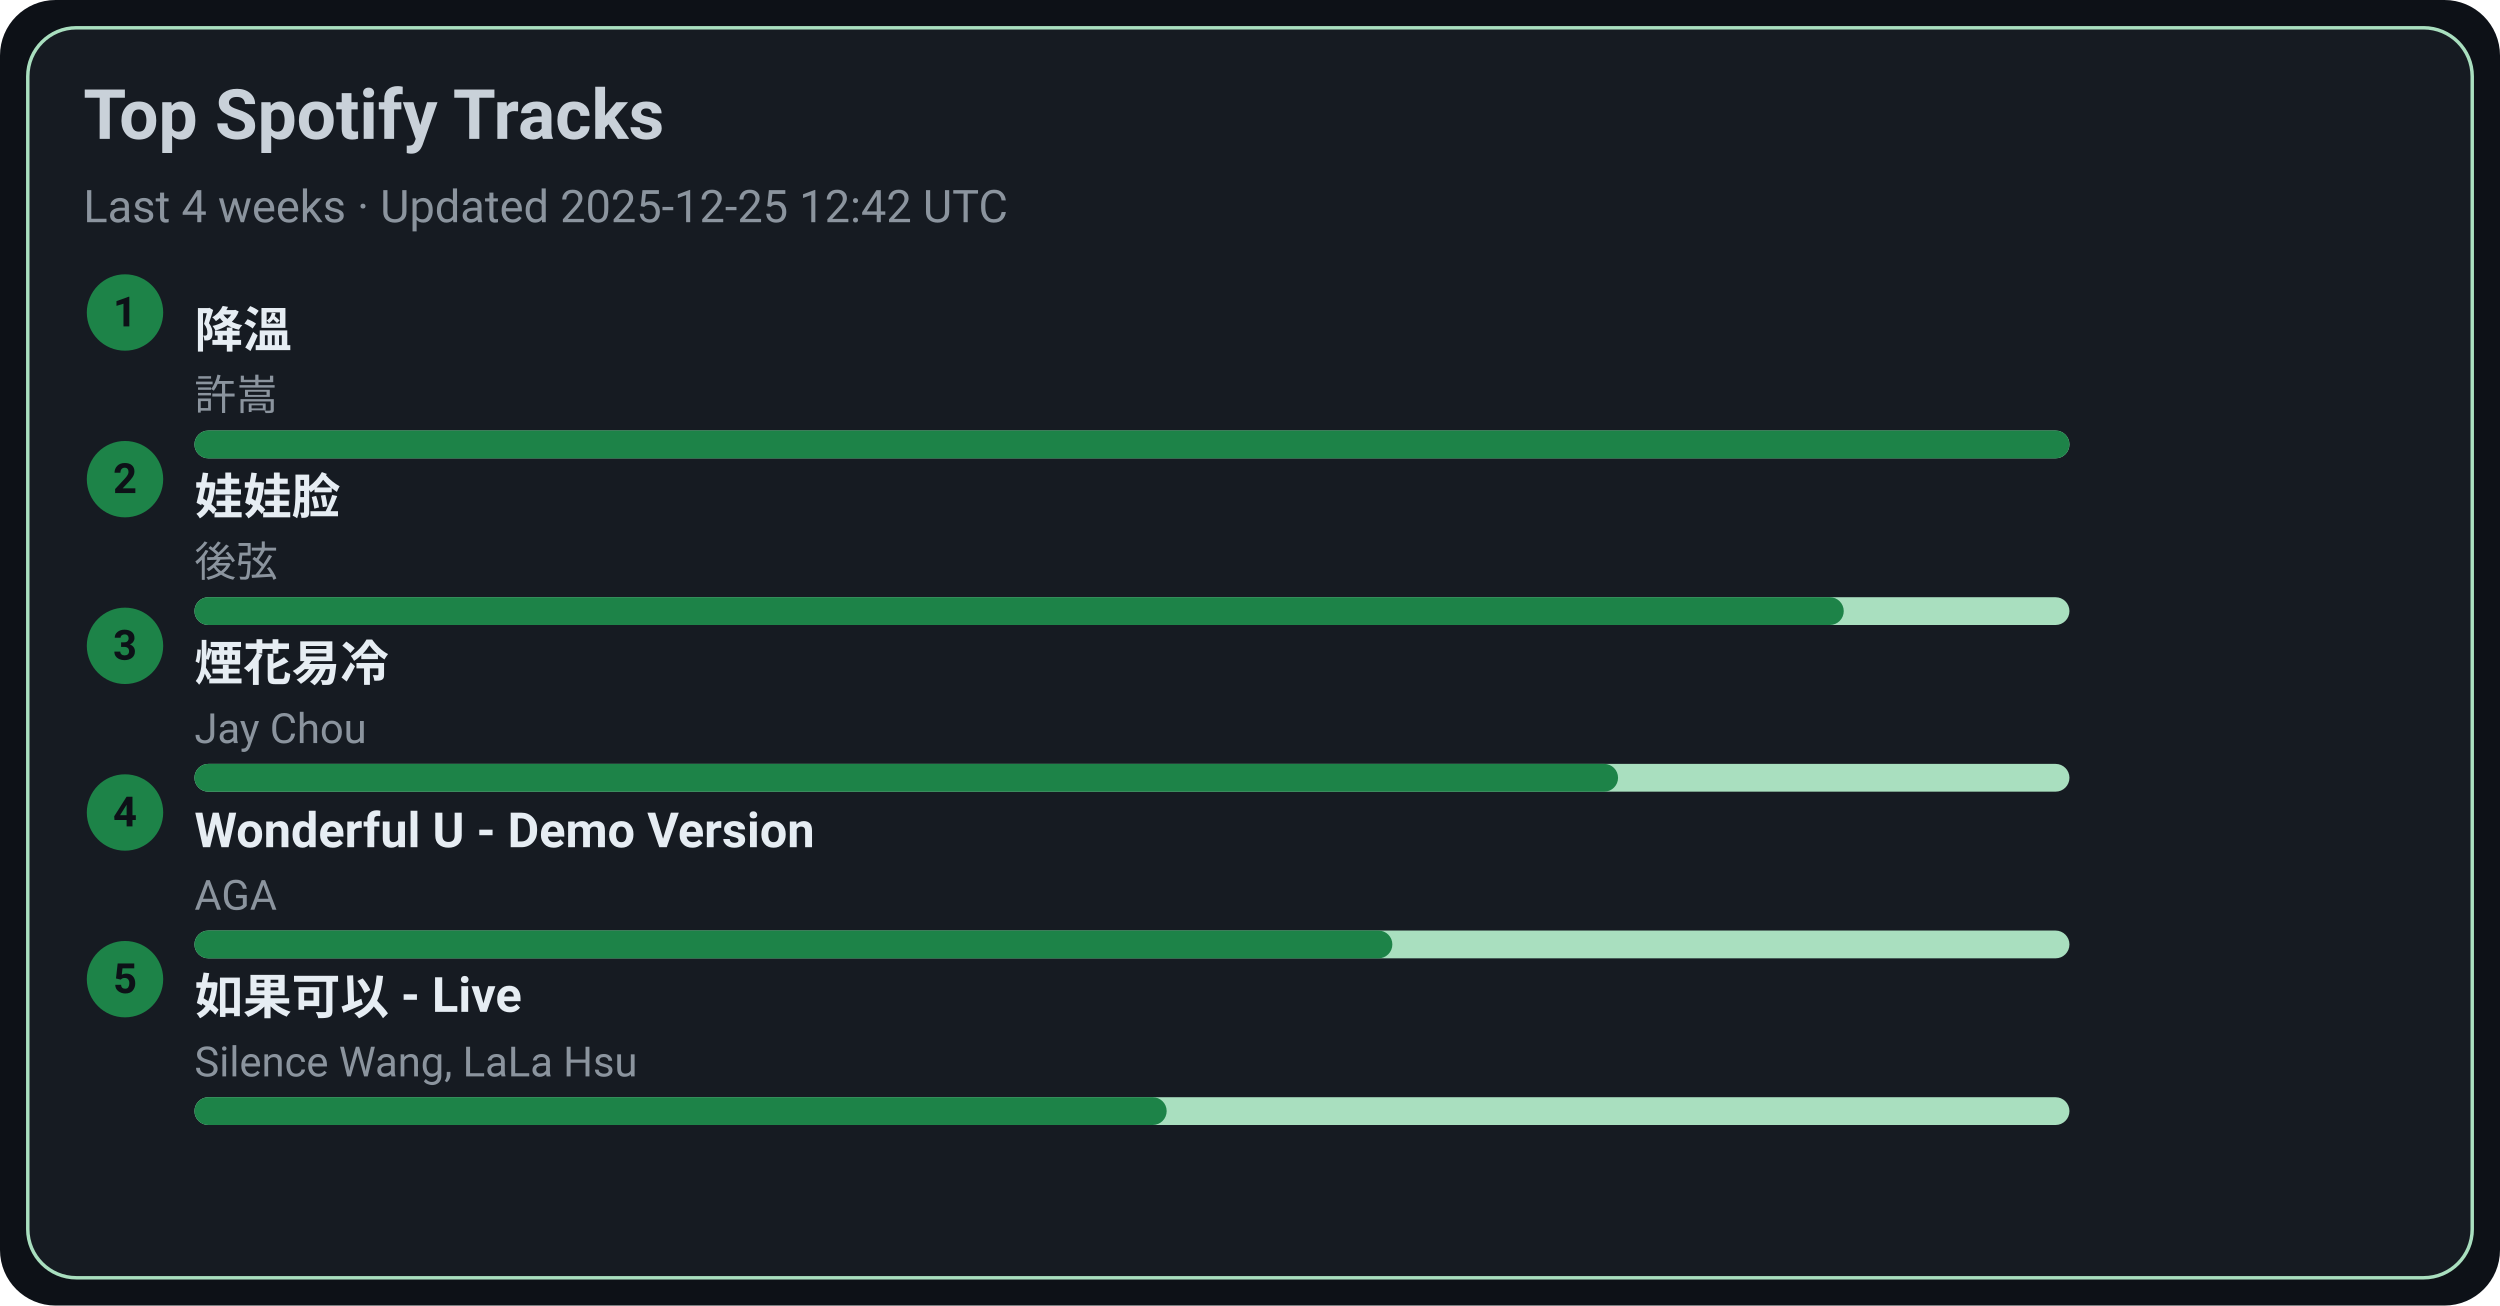
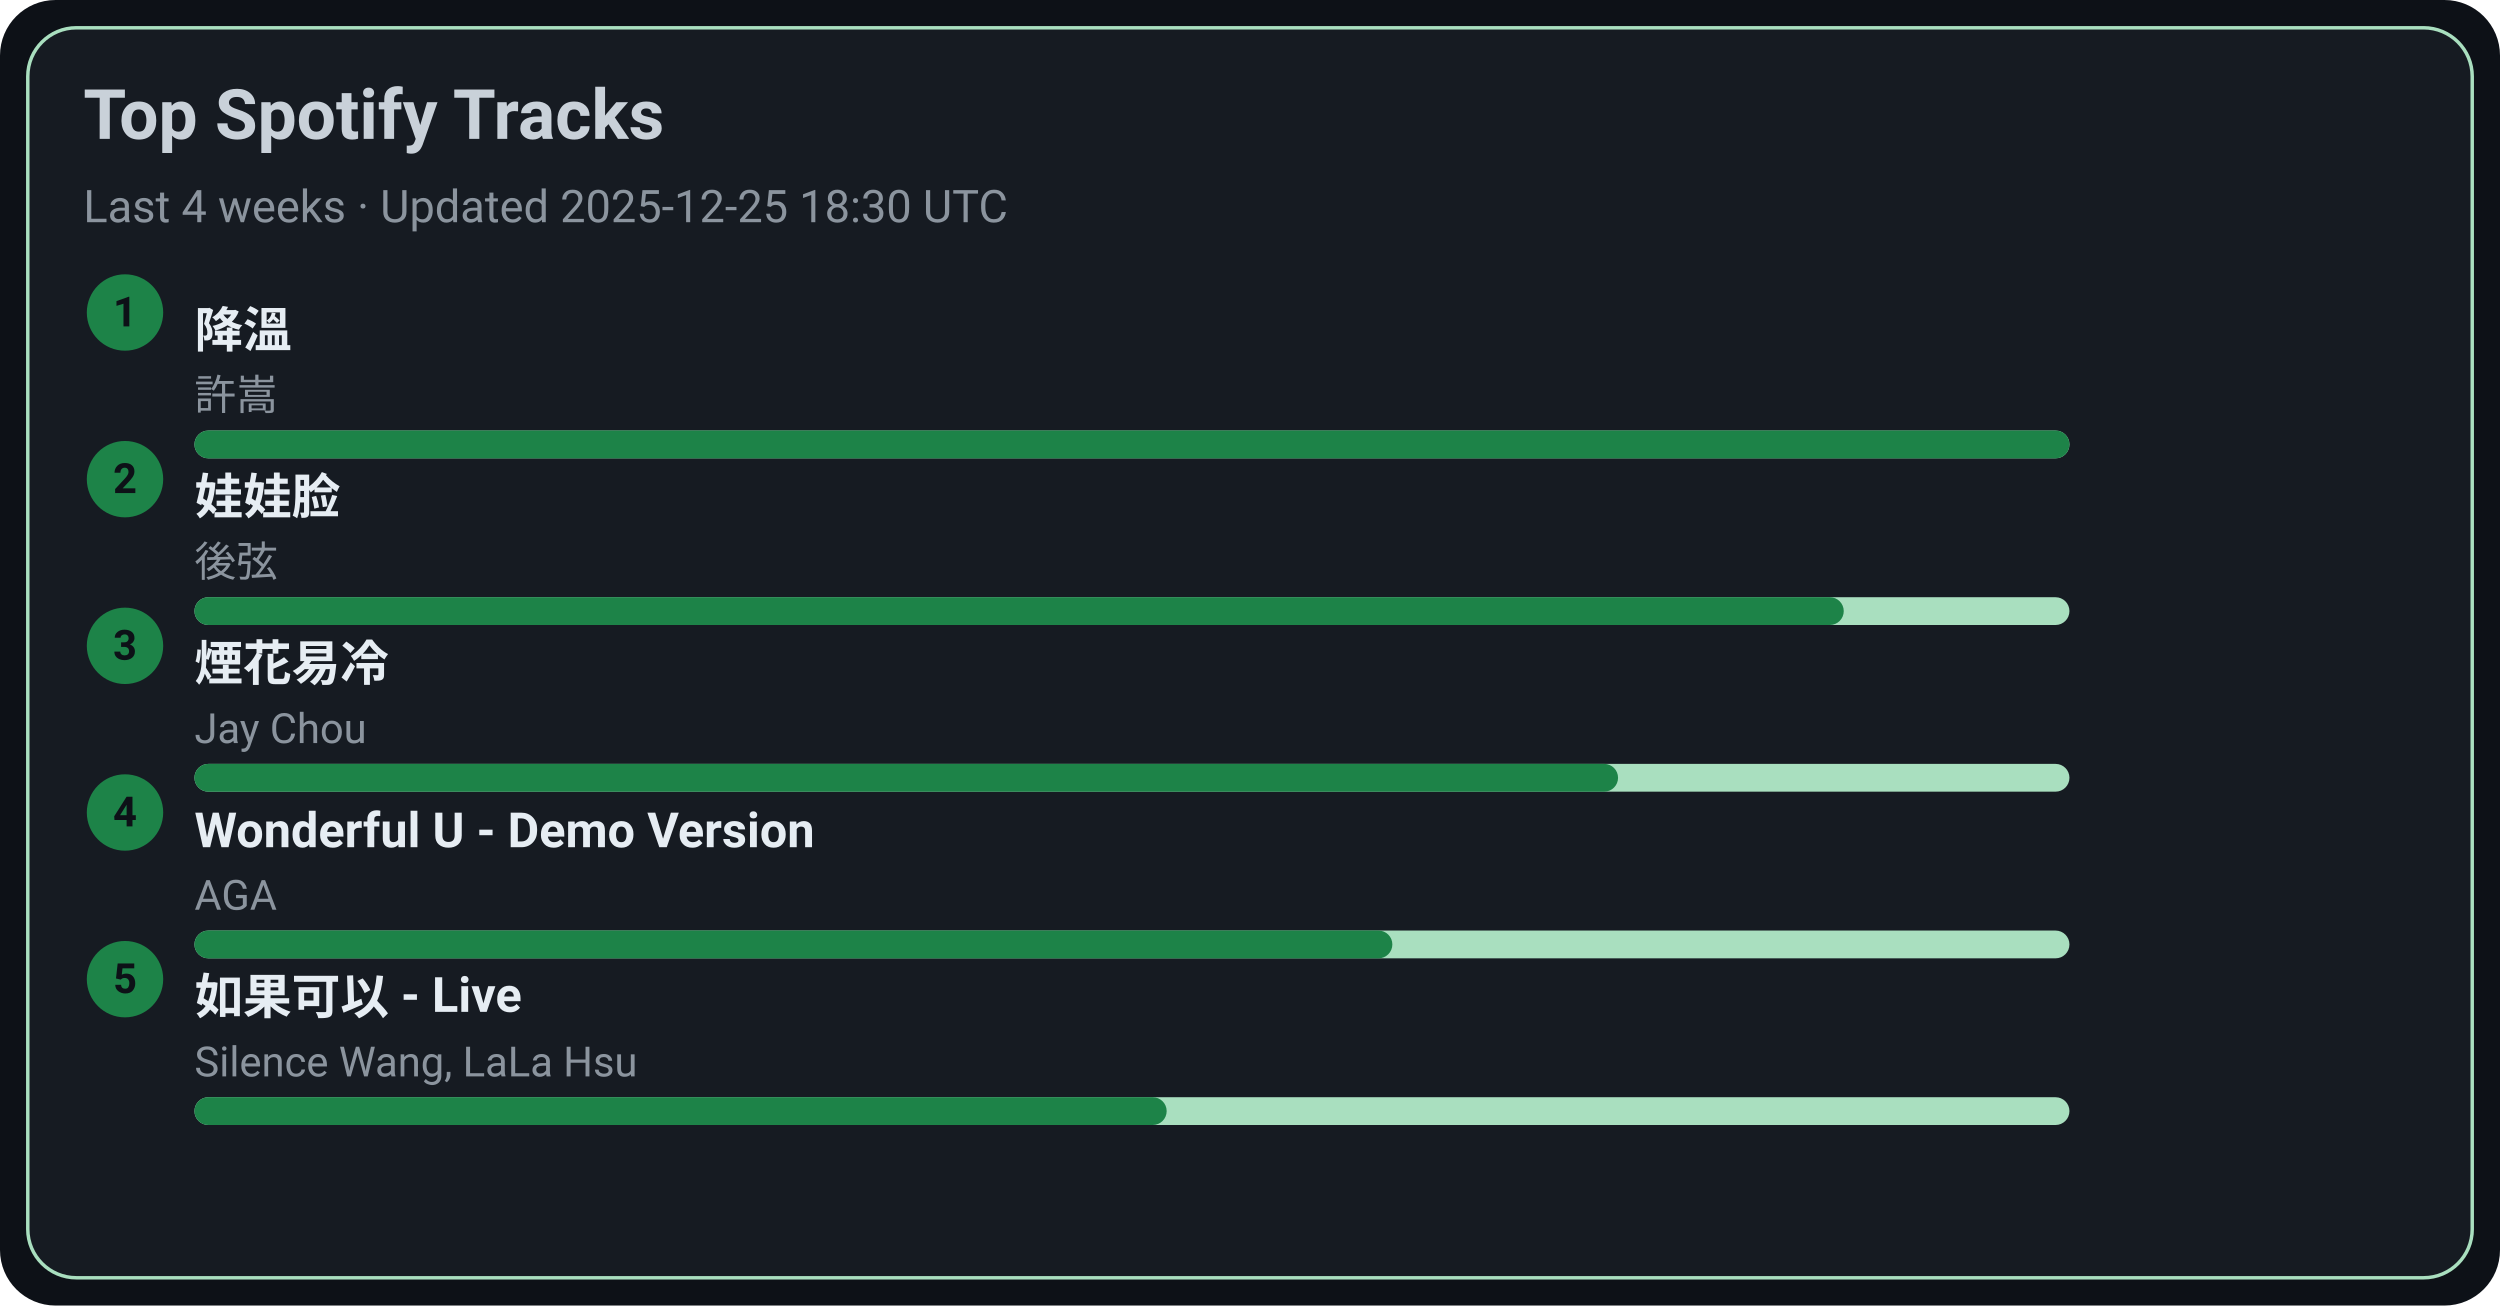
<svg xmlns="http://www.w3.org/2000/svg" width="720" height="376" viewBox="0 0 720 376">
  <style>text{font-family:-apple-system,BlinkMacSystemFont,Segoe UI,Roboto,Ubuntu,Helvetica Neue,Arial,Noto Sans,sans-serif}</style>
  <rect width="720" height="376" rx="16" fill="#0d1117" />
  <rect x="8" y="8" width="704" height="360" rx="14" fill="#161b22" stroke="#A9DFBF" />
  <text x="24" y="40" font-size="20" fill="#c9d1d9" font-weight="600">Top Spotify Tracks</text>
-   <text x="24" y="64" font-size="13" fill="#8b949e">Last 4 weeks · Updated 2025-12-25 12:42 UTC</text>
+   <text x="24" y="64" font-size="13" fill="#8b949e">Last 4 weeks · Updated 2025-12-25 18:30 UTC</text>
  <circle cx="36" cy="90" r="11" fill="#1D8348" />
  <text x="36" y="94" text-anchor="middle" font-size="12" fill="#0d1117" font-weight="700">1</text>
  <a href="https://open.spotify.com/track/2q9uhrOfyOnBa3oWR1PfYT" target="_blank" rel="noopener noreferrer">
    <text x="56" y="100" font-size="14" fill="#e6edf3" font-weight="600">降溫</text>
  </a>
  <text x="56" y="118" font-size="12" fill="#8b949e">許嵩</text>
  <rect x="56" y="124" width="540" height="8" rx="4" fill="#A9DFBF" />
  <rect x="56" y="124" width="540" height="8" rx="4" fill="#1D8348" />
  <circle cx="36" cy="138" r="11" fill="#1D8348" />
  <text x="36" y="142" text-anchor="middle" font-size="12" fill="#0d1117" font-weight="700">2</text>
  <a href="https://open.spotify.com/track/08ouEICweFmqfgPJnRIQkE" target="_blank" rel="noopener noreferrer">
    <text x="56" y="148" font-size="14" fill="#e6edf3" font-weight="600">娃娃脸</text>
  </a>
  <text x="56" y="166" font-size="12" fill="#8b949e">後弦</text>
  <rect x="56" y="172" width="540" height="8" rx="4" fill="#A9DFBF" />
  <rect x="56" y="172" width="475" height="8" rx="4" fill="#1D8348" />
  <circle cx="36" cy="186" r="11" fill="#1D8348" />
  <text x="36" y="190" text-anchor="middle" font-size="12" fill="#0d1117" font-weight="700">3</text>
  <a href="https://open.spotify.com/track/24beWW0pQCJEF3IVSpIryu" target="_blank" rel="noopener noreferrer">
    <text x="56" y="196" font-size="14" fill="#e6edf3" font-weight="600">煙花易冷</text>
  </a>
  <text x="56" y="214" font-size="12" fill="#8b949e">Jay Chou</text>
  <rect x="56" y="220" width="540" height="8" rx="4" fill="#A9DFBF" />
  <rect x="56" y="220" width="410" height="8" rx="4" fill="#1D8348" />
  <circle cx="36" cy="234" r="11" fill="#1D8348" />
  <text x="36" y="238" text-anchor="middle" font-size="12" fill="#0d1117" font-weight="700">4</text>
  <a href="https://open.spotify.com/track/2eSNpIOFoi1Q8wxw6CycXJ" target="_blank" rel="noopener noreferrer">
    <text x="56" y="244" font-size="14" fill="#e6edf3" font-weight="600">Wonderful U - Demo Version</text>
  </a>
  <text x="56" y="262" font-size="12" fill="#8b949e">AGA</text>
  <rect x="56" y="268" width="540" height="8" rx="4" fill="#A9DFBF" />
  <rect x="56" y="268" width="345" height="8" rx="4" fill="#1D8348" />
  <circle cx="36" cy="282" r="11" fill="#1D8348" />
  <text x="36" y="286" text-anchor="middle" font-size="12" fill="#0d1117" font-weight="700">5</text>
  <a href="https://open.spotify.com/track/6IF65dJzfmPcX7jwDegwoo" target="_blank" rel="noopener noreferrer">
    <text x="56" y="292" font-size="14" fill="#e6edf3" font-weight="600">如果可以 - Live</text>
  </a>
  <text x="56" y="310" font-size="12" fill="#8b949e">Silence Wang, LaLa Hsu</text>
  <rect x="56" y="316" width="540" height="8" rx="4" fill="#A9DFBF" />
  <rect x="56" y="316" width="280" height="8" rx="4" fill="#1D8348" />
</svg>
